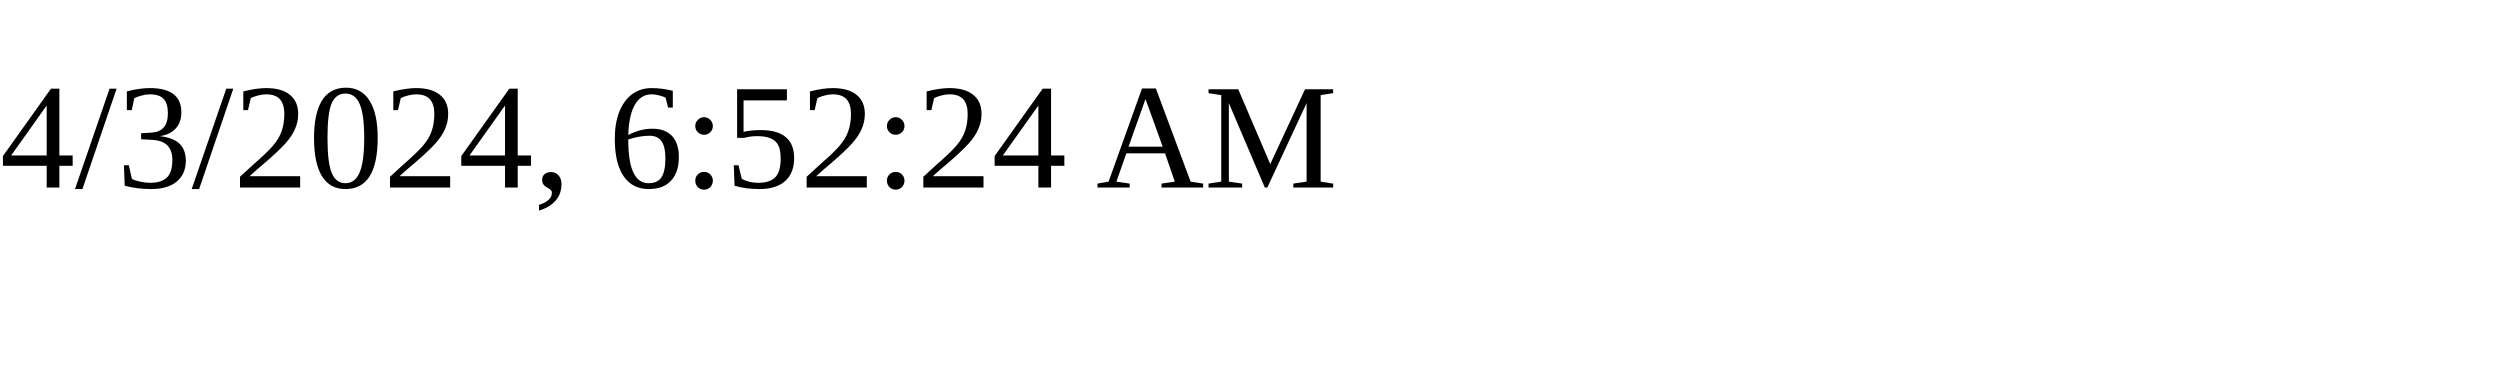
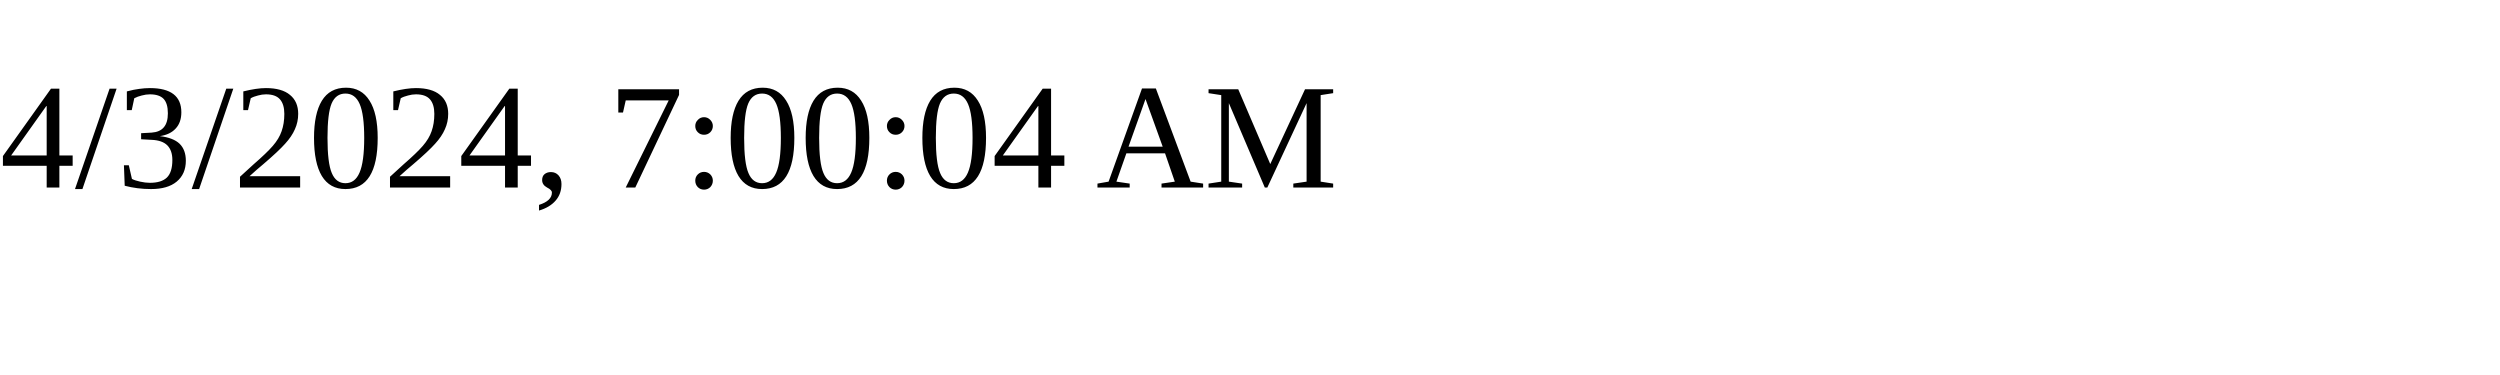
<svg xmlns="http://www.w3.org/2000/svg" height="30" width="200">
-   <text x="0" y="15">4/3/2024, 6:52:24 AM</text>
+   <text x="0" y="15">4/3/2024, 7:00:04 AM</text>
</svg>
